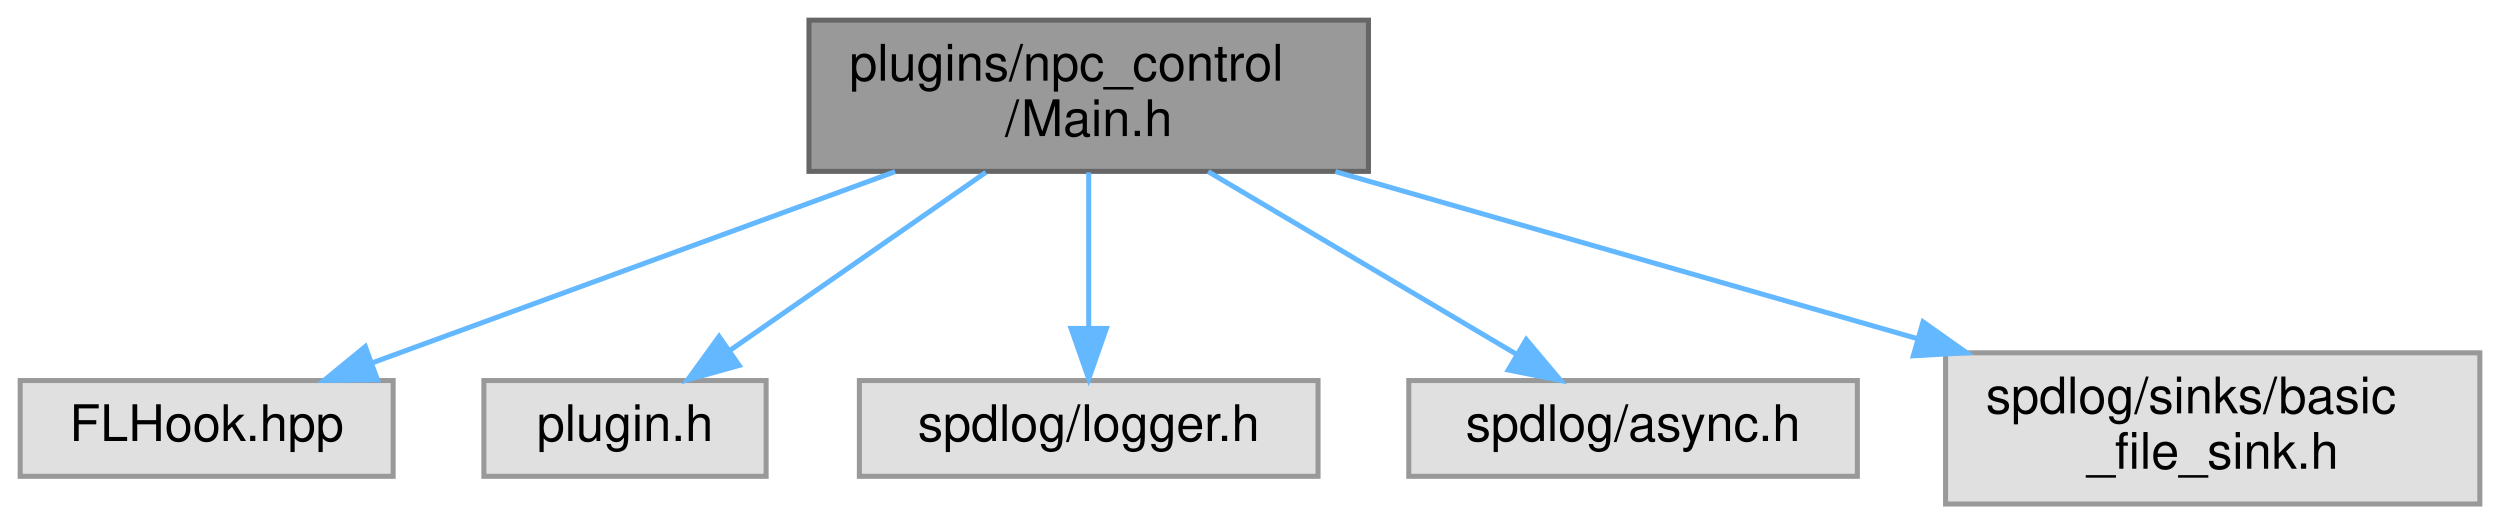
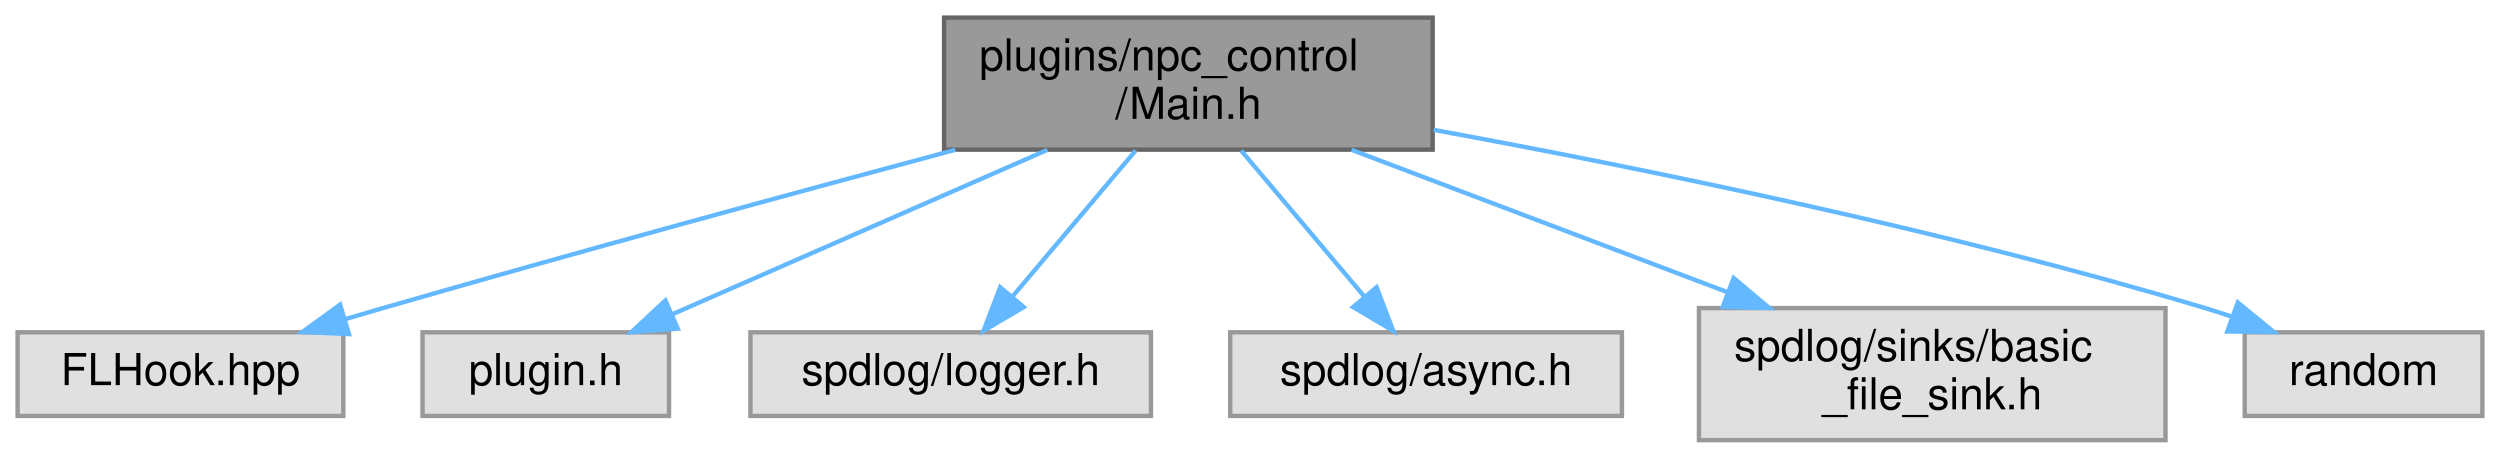
- <svg xmlns="http://www.w3.org/2000/svg" xmlns:xlink="http://www.w3.org/1999/xlink" width="496pt" height="104pt" viewBox="0.00 0.00 496.00 104.00">
+ <svg xmlns="http://www.w3.org/2000/svg" xmlns:xlink="http://www.w3.org/1999/xlink" width="568pt" height="104pt" viewBox="0.00 0.00 568.00 104.00">
  <g id="graph0" class="graph" transform="scale(1 1) rotate(0) translate(4 100)">
    <g id="node1" class="node">
      <g id="a_node1">
        <a xlink:title=" ">
-           <polygon fill="#999999" stroke="#666666" points="267.5,-96 156.5,-96 156.5,-66 267.5,-66 267.5,-96" />
-           <text text-anchor="start" x="164.5" y="-84" font-family="Helvetica,sans-Serif" font-size="10.00">plugins/npc_control</text>
-           <text text-anchor="middle" x="212" y="-73" font-family="Helvetica,sans-Serif" font-size="10.00">/Main.h</text>
+           <polygon fill="#999999" stroke="#666666" points="321.5,-96 210.5,-96 210.5,-66 321.5,-66 321.5,-96" />
+           <text text-anchor="start" x="218.5" y="-84" font-family="Helvetica,sans-Serif" font-size="10.00">plugins/npc_control</text>
+           <text text-anchor="middle" x="266" y="-73" font-family="Helvetica,sans-Serif" font-size="10.00">/Main.h</text>
        </a>
      </g>
    </g>
    <g id="node2" class="node">
      <g id="a_node2">
        <a xlink:title=" ">
          <polygon fill="#e0e0e0" stroke="#999999" points="74,-24.5 0,-24.5 0,-5.5 74,-5.5 74,-24.5" />
          <text text-anchor="middle" x="37" y="-12.5" font-family="Helvetica,sans-Serif" font-size="10.00">FLHook.hpp</text>
        </a>
      </g>
    </g>
    <g id="edge1" class="edge">
-       <path fill="none" stroke="#63b8ff" d="M173.6,-65.95C142.5,-54.58 99.17,-38.74 69.71,-27.96" />
-       <polygon fill="#63b8ff" stroke="#63b8ff" points="70.88,-24.66 60.29,-24.52 68.48,-31.24 70.88,-24.66" />
+       <path fill="none" stroke="#63b8ff" d="M213.03,-65.96C176.43,-56.15 126.67,-42.61 83,-30 80.22,-29.2 77.35,-28.35 74.46,-27.5" />
+       <polygon fill="#63b8ff" stroke="#63b8ff" points="75.28,-24.09 64.69,-24.57 73.27,-30.79 75.28,-24.09" />
    </g>
    <g id="node3" class="node">
      <g id="a_node3">
        <a xlink:title=" ">
          <polygon fill="#e0e0e0" stroke="#999999" points="148,-24.5 92,-24.5 92,-5.5 148,-5.5 148,-24.5" />
          <text text-anchor="middle" x="120" y="-12.5" font-family="Helvetica,sans-Serif" font-size="10.00">plugin.h</text>
        </a>
      </g>
    </g>
    <g id="edge2" class="edge">
-       <path fill="none" stroke="#63b8ff" d="M191.58,-65.8C176.45,-55.27 155.9,-40.97 140.7,-30.4" />
-       <polygon fill="#63b8ff" stroke="#63b8ff" points="142.65,-27.5 132.45,-24.66 138.66,-33.24 142.65,-27.5" />
+       <path fill="none" stroke="#63b8ff" d="M233.96,-65.95C208.58,-54.83 173.44,-39.42 148.91,-28.67" />
+       <polygon fill="#63b8ff" stroke="#63b8ff" points="149.99,-25.33 139.43,-24.52 147.18,-31.74 149.99,-25.33" />
    </g>
    <g id="node4" class="node">
      <g id="a_node4">
        <a xlink:title=" ">
          <polygon fill="#e0e0e0" stroke="#999999" points="257.5,-24.5 166.5,-24.5 166.5,-5.5 257.5,-5.5 257.5,-24.5" />
          <text text-anchor="middle" x="212" y="-12.5" font-family="Helvetica,sans-Serif" font-size="10.00">spdlog/logger.h</text>
        </a>
      </g>
    </g>
    <g id="edge3" class="edge">
-       <path fill="none" stroke="#63b8ff" d="M212,-65.8C212,-56.7 212,-44.79 212,-34.9" />
-       <polygon fill="#63b8ff" stroke="#63b8ff" points="215.5,-34.84 212,-24.84 208.5,-34.84 215.5,-34.84" />
+       <path fill="none" stroke="#63b8ff" d="M254.02,-65.8C245.76,-56.01 234.76,-42.98 226.09,-32.7" />
+       <polygon fill="#63b8ff" stroke="#63b8ff" points="228.59,-30.23 219.46,-24.84 223.24,-34.74 228.59,-30.23" />
    </g>
    <g id="node5" class="node">
      <g id="a_node5">
        <a xlink:title=" ">
          <polygon fill="#e0e0e0" stroke="#999999" points="364.5,-24.5 275.5,-24.5 275.5,-5.5 364.5,-5.5 364.5,-24.5" />
          <text text-anchor="middle" x="320" y="-12.5" font-family="Helvetica,sans-Serif" font-size="10.00">spdlog/async.h</text>
        </a>
      </g>
    </g>
    <g id="edge4" class="edge">
-       <path fill="none" stroke="#63b8ff" d="M235.7,-65.95C253.89,-55.18 278.86,-40.38 296.9,-29.69" />
-       <polygon fill="#63b8ff" stroke="#63b8ff" points="298.81,-32.63 305.63,-24.52 295.24,-26.6 298.81,-32.63" />
+       <path fill="none" stroke="#63b8ff" d="M277.98,-65.8C286.24,-56.01 297.24,-42.98 305.91,-32.7" />
+       <polygon fill="#63b8ff" stroke="#63b8ff" points="308.76,-34.74 312.54,-24.84 303.41,-30.23 308.76,-34.74" />
    </g>
    <g id="node6" class="node">
      <g id="a_node6">
        <a xlink:title=" ">
          <polygon fill="#e0e0e0" stroke="#999999" points="488,-30 382,-30 382,0 488,0 488,-30" />
          <text text-anchor="start" x="390" y="-18" font-family="Helvetica,sans-Serif" font-size="10.00">spdlog/sinks/basic</text>
          <text text-anchor="middle" x="435" y="-7" font-family="Helvetica,sans-Serif" font-size="10.00">_file_sink.h</text>
        </a>
      </g>
    </g>
    <g id="edge5" class="edge">
-       <path fill="none" stroke="#63b8ff" d="M260.94,-65.95C294.92,-56.2 340.38,-43.16 376.31,-32.84" />
-       <polygon fill="#63b8ff" stroke="#63b8ff" points="377.53,-36.14 386.18,-30.01 375.6,-29.41 377.53,-36.14" />
+       <path fill="none" stroke="#63b8ff" d="M303.09,-65.95C328.18,-56.45 361.53,-43.82 388.41,-33.64" />
+       <polygon fill="#63b8ff" stroke="#63b8ff" points="389.89,-36.83 398,-30.01 387.41,-30.28 389.89,-36.83" />
+     </g>
+     <g id="node7" class="node">
+       <g id="a_node7">
+         <a xlink:title=" ">
+           <polygon fill="#e0e0e0" stroke="#999999" points="560,-24.5 506,-24.5 506,-5.5 560,-5.5 560,-24.5" />
+           <text text-anchor="middle" x="533" y="-12.5" font-family="Helvetica,sans-Serif" font-size="10.00">random</text>
+         </a>
+       </g>
+     </g>
+     <g id="edge6" class="edge">
+       <path fill="none" stroke="#63b8ff" d="M321.7,-70.5C368.88,-61.84 438.06,-47.72 497,-30 498.93,-29.42 500.9,-28.79 502.87,-28.11" />
+       <polygon fill="#63b8ff" stroke="#63b8ff" points="504.43,-31.27 512.63,-24.56 502.04,-24.69 504.43,-31.27" />
    </g>
  </g>
</svg>
